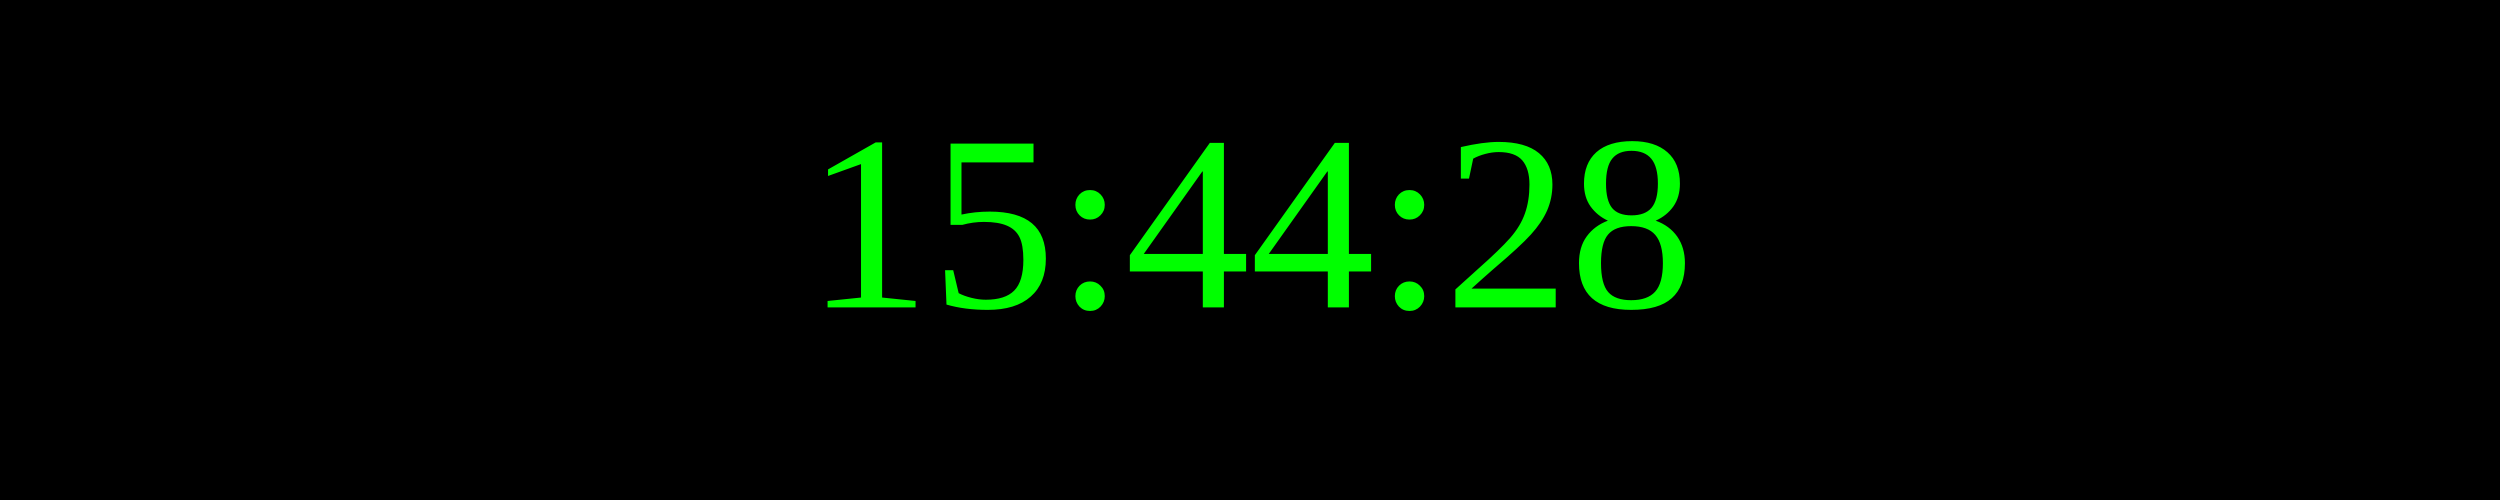
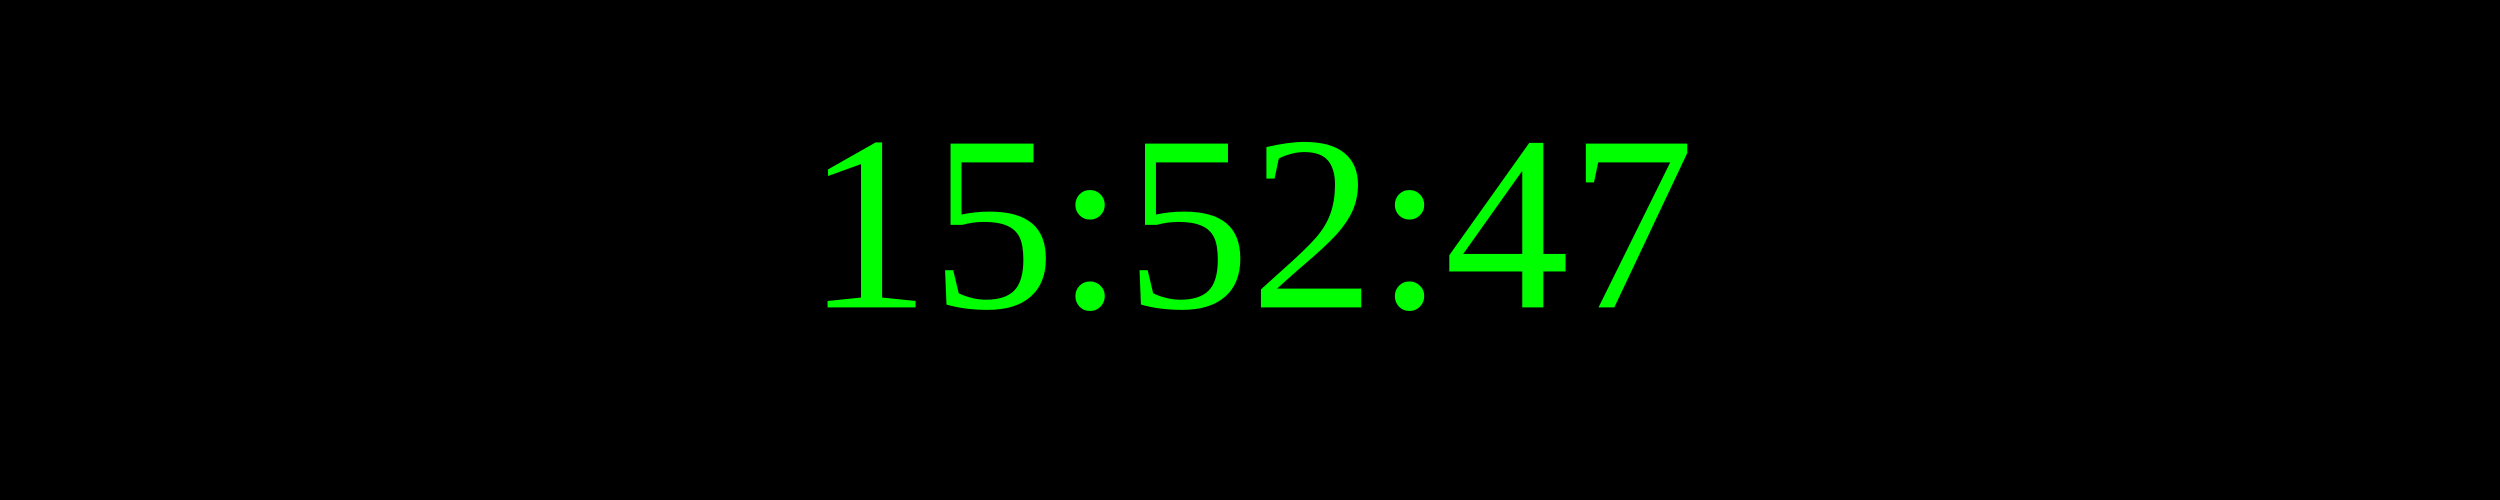
<svg xmlns="http://www.w3.org/2000/svg" width="250" height="50">
  <rect width="100%" height="100%" fill="black" />
  <text x="50%" y="50%" font-size="25" fill="lime" text-anchor="middle" dominant-baseline="middle">
- 15:44:28
+ 15:52:47
</text>
</svg>
